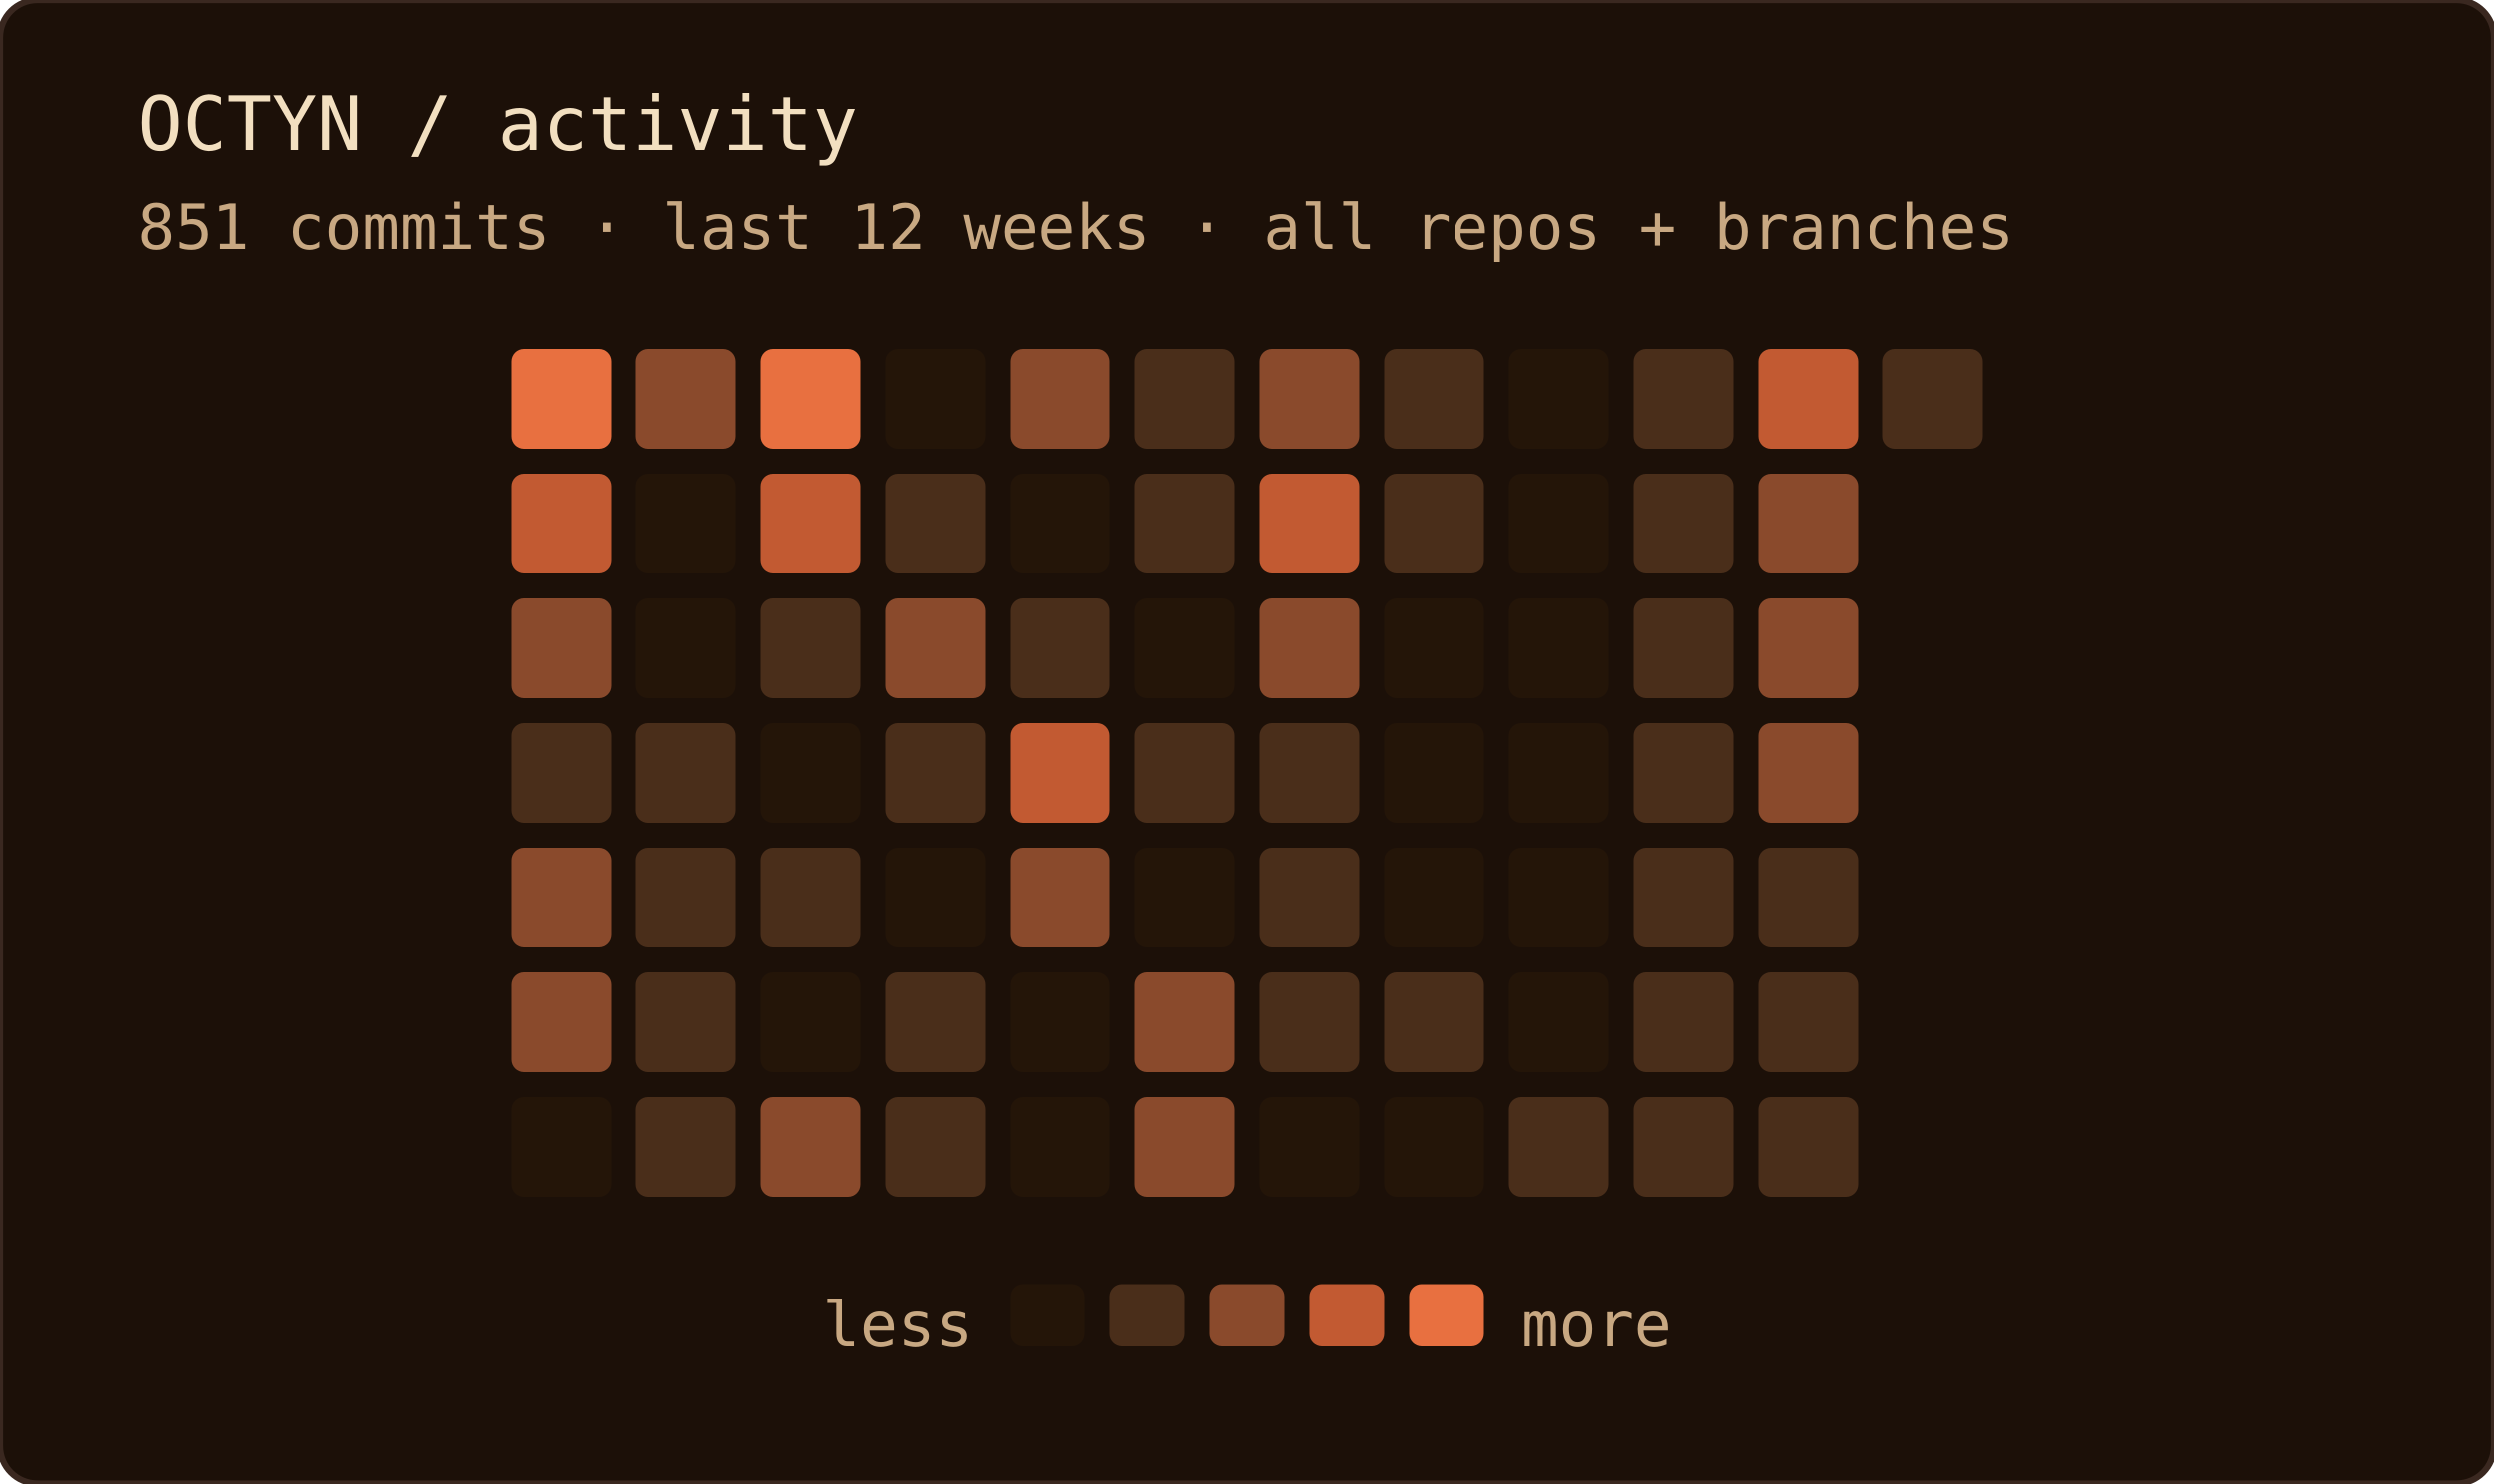
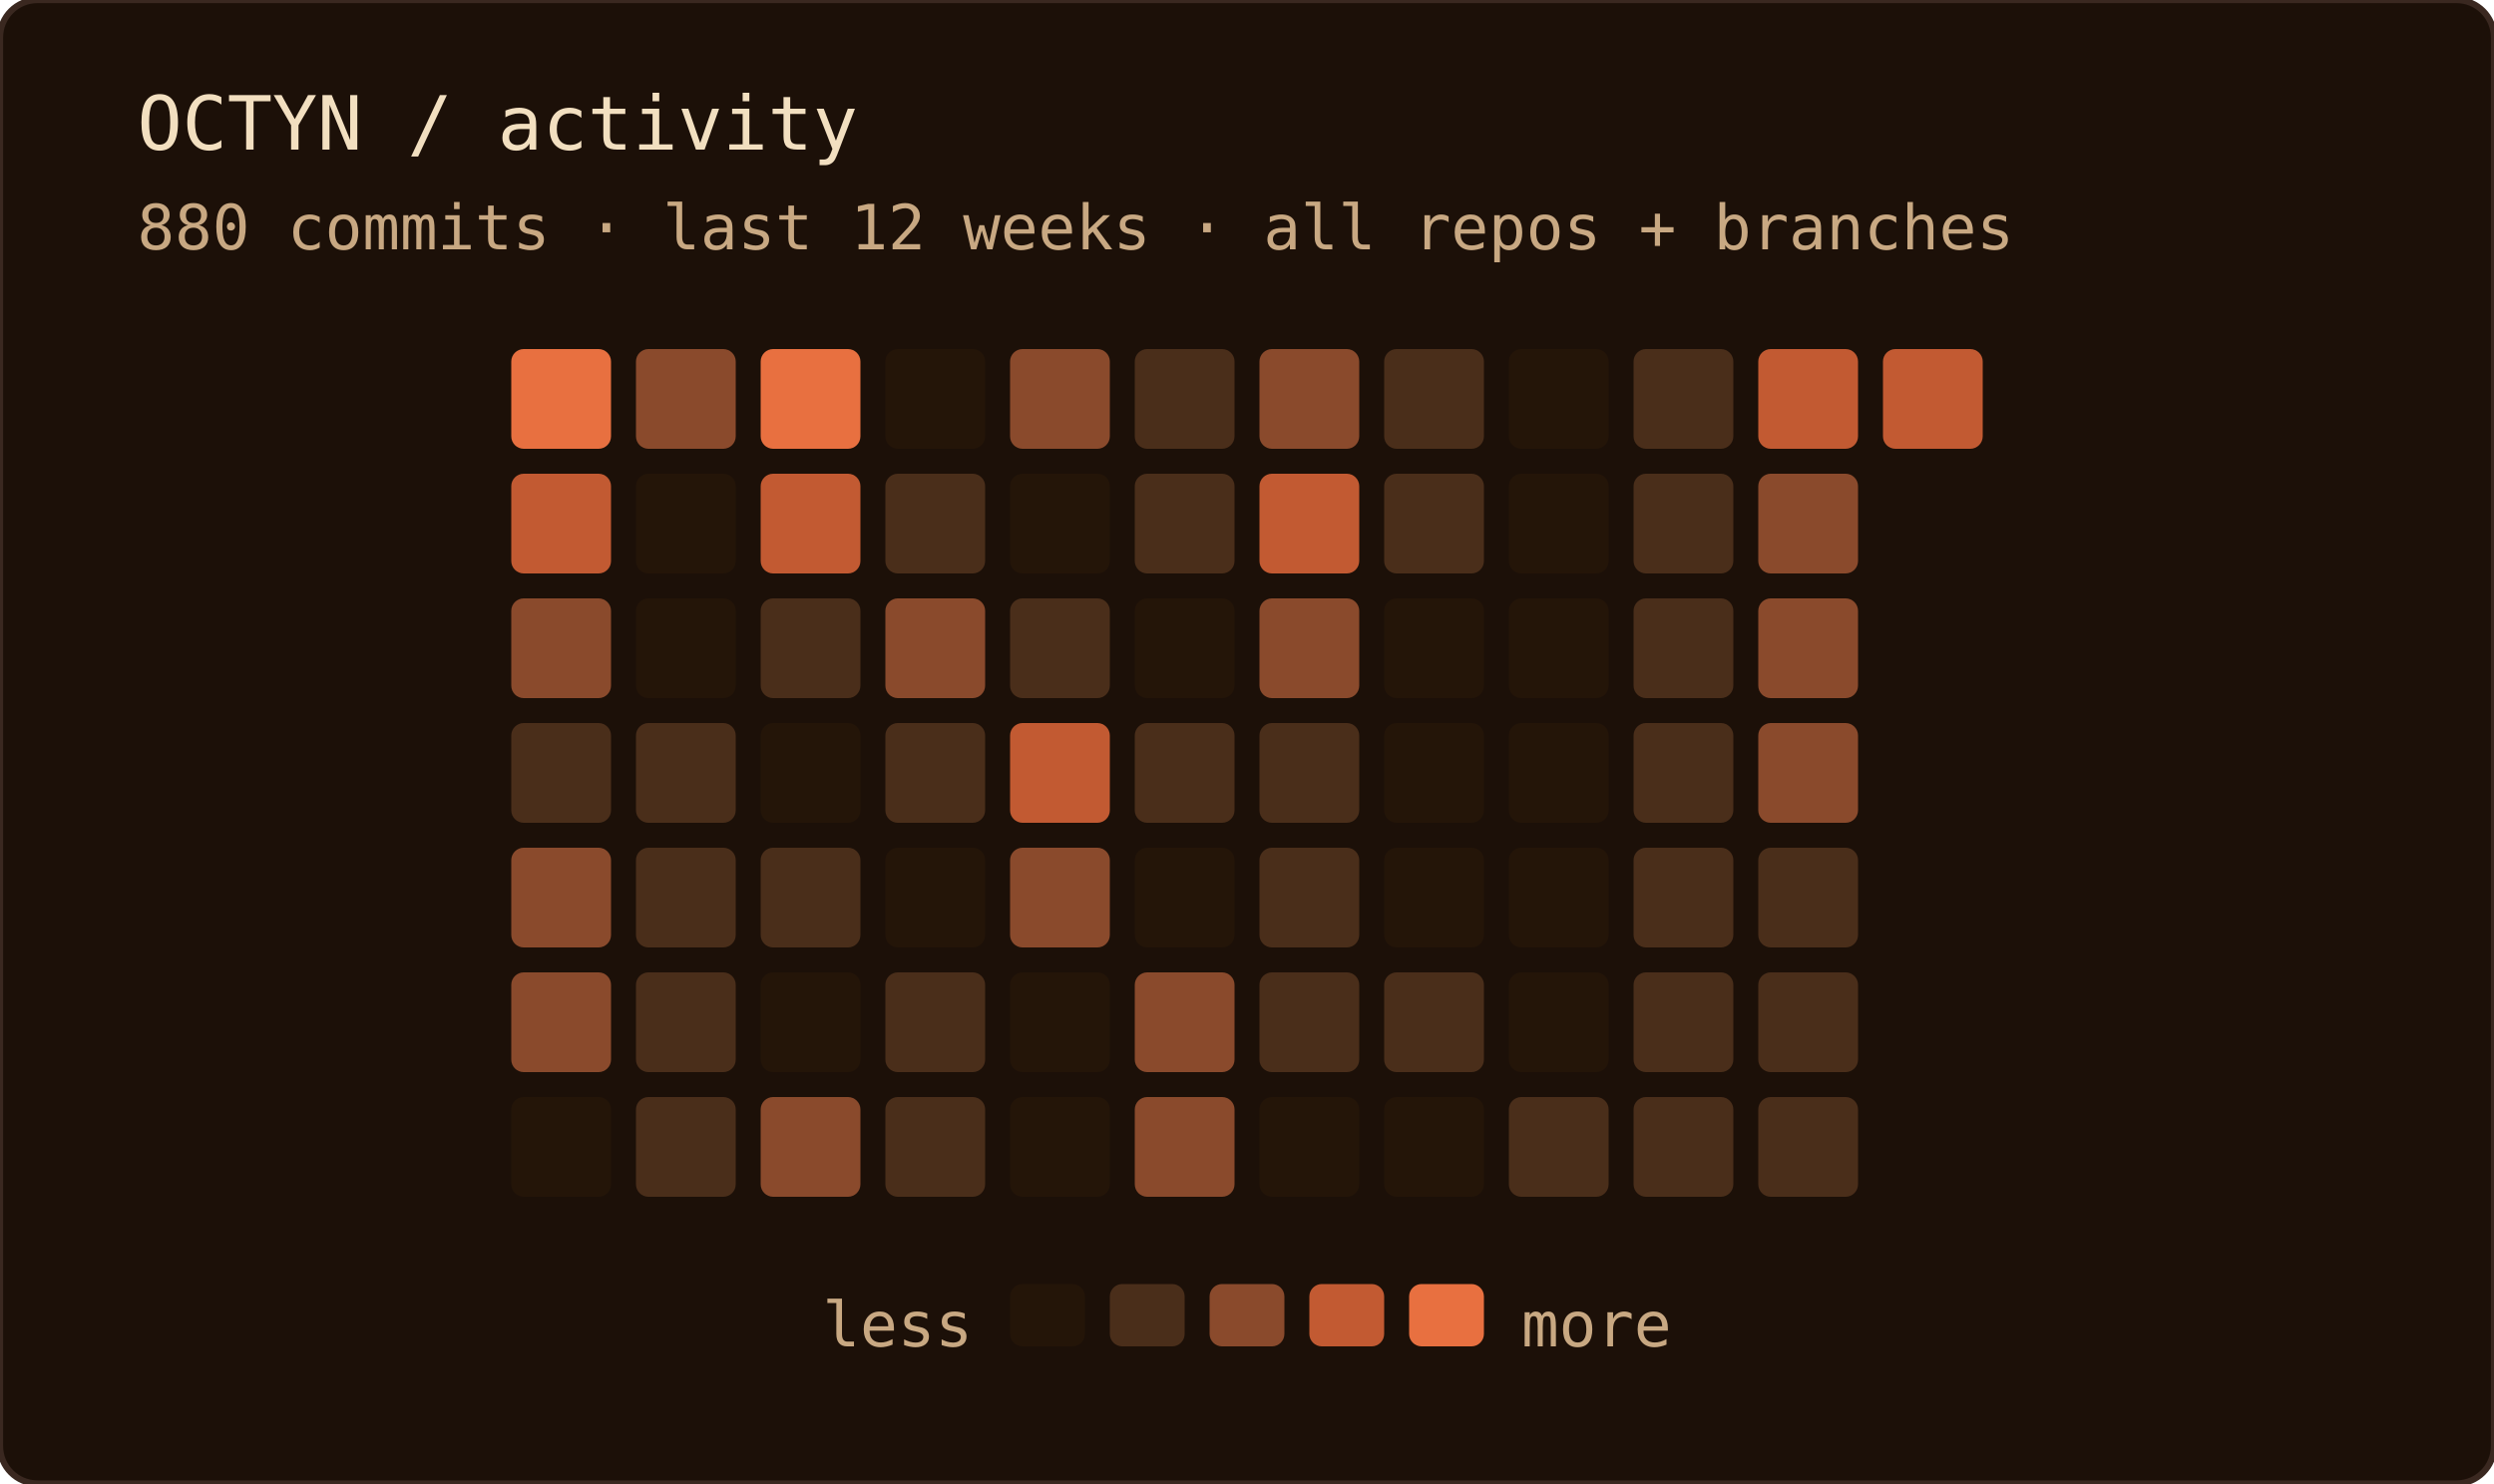
<svg xmlns="http://www.w3.org/2000/svg" width="400" height="238" role="img" aria-label="OCTYN commit activity — last 12 weeks · all repos + branches">
  <rect width="100%" height="100%" rx="6" fill="#1c1008" />
  <rect width="100%" height="100%" rx="6" fill="none" stroke="#3a2820" stroke-width="1" />
  <text x="22" y="24" font-family="'JetBrains Mono', 'Fira Code', ui-monospace, SFMono-Regular, Menlo, monospace" font-size="12" fill="#f2dfc0">OCTYN / activity</text>
-   <text x="22" y="40" font-family="'JetBrains Mono', 'Fira Code', ui-monospace, SFMono-Regular, Menlo, monospace" font-size="10" fill="#c8a882">851 commits · last 12 weeks · all repos + branches</text>
+   <text x="22" y="40" font-family="'JetBrains Mono', 'Fira Code', ui-monospace, SFMono-Regular, Menlo, monospace" font-size="10" fill="#c8a882">880 commits · last 12 weeks · all repos + branches</text>
  <rect x="82" y="56" width="16" height="16" rx="2" fill="#e87040" />
  <rect x="82" y="76" width="16" height="16" rx="2" fill="#c25a32" />
  <rect x="82" y="96" width="16" height="16" rx="2" fill="#8a4a2c" />
  <rect x="82" y="116" width="16" height="16" rx="2" fill="#4a2e1a" />
  <rect x="82" y="136" width="16" height="16" rx="2" fill="#8a4a2c" />
  <rect x="82" y="156" width="16" height="16" rx="2" fill="#8a4a2c" />
  <rect x="82" y="176" width="16" height="16" rx="2" fill="#241508" />
  <rect x="102" y="56" width="16" height="16" rx="2" fill="#8a4a2c" />
  <rect x="102" y="76" width="16" height="16" rx="2" fill="#241508" />
  <rect x="102" y="96" width="16" height="16" rx="2" fill="#241508" />
  <rect x="102" y="116" width="16" height="16" rx="2" fill="#4a2e1a" />
  <rect x="102" y="136" width="16" height="16" rx="2" fill="#4a2e1a" />
  <rect x="102" y="156" width="16" height="16" rx="2" fill="#4a2e1a" />
  <rect x="102" y="176" width="16" height="16" rx="2" fill="#4a2e1a" />
  <rect x="122" y="56" width="16" height="16" rx="2" fill="#e87040" />
  <rect x="122" y="76" width="16" height="16" rx="2" fill="#c25a32" />
  <rect x="122" y="96" width="16" height="16" rx="2" fill="#4a2e1a" />
  <rect x="122" y="116" width="16" height="16" rx="2" fill="#241508" />
  <rect x="122" y="136" width="16" height="16" rx="2" fill="#4a2e1a" />
  <rect x="122" y="156" width="16" height="16" rx="2" fill="#241508" />
  <rect x="122" y="176" width="16" height="16" rx="2" fill="#8a4a2c" />
  <rect x="142" y="56" width="16" height="16" rx="2" fill="#241508" />
  <rect x="142" y="76" width="16" height="16" rx="2" fill="#4a2e1a" />
  <rect x="142" y="96" width="16" height="16" rx="2" fill="#8a4a2c" />
  <rect x="142" y="116" width="16" height="16" rx="2" fill="#4a2e1a" />
  <rect x="142" y="136" width="16" height="16" rx="2" fill="#241508" />
  <rect x="142" y="156" width="16" height="16" rx="2" fill="#4a2e1a" />
  <rect x="142" y="176" width="16" height="16" rx="2" fill="#4a2e1a" />
  <rect x="162" y="56" width="16" height="16" rx="2" fill="#8a4a2c" />
  <rect x="162" y="76" width="16" height="16" rx="2" fill="#241508" />
  <rect x="162" y="96" width="16" height="16" rx="2" fill="#4a2e1a" />
  <rect x="162" y="116" width="16" height="16" rx="2" fill="#c25a32" />
  <rect x="162" y="136" width="16" height="16" rx="2" fill="#8a4a2c" />
  <rect x="162" y="156" width="16" height="16" rx="2" fill="#241508" />
  <rect x="162" y="176" width="16" height="16" rx="2" fill="#241508" />
  <rect x="182" y="56" width="16" height="16" rx="2" fill="#4a2e1a" />
  <rect x="182" y="76" width="16" height="16" rx="2" fill="#4a2e1a" />
  <rect x="182" y="96" width="16" height="16" rx="2" fill="#241508" />
  <rect x="182" y="116" width="16" height="16" rx="2" fill="#4a2e1a" />
  <rect x="182" y="136" width="16" height="16" rx="2" fill="#241508" />
  <rect x="182" y="156" width="16" height="16" rx="2" fill="#8a4a2c" />
  <rect x="182" y="176" width="16" height="16" rx="2" fill="#8a4a2c" />
  <rect x="202" y="56" width="16" height="16" rx="2" fill="#8a4a2c" />
  <rect x="202" y="76" width="16" height="16" rx="2" fill="#c25a32" />
  <rect x="202" y="96" width="16" height="16" rx="2" fill="#8a4a2c" />
  <rect x="202" y="116" width="16" height="16" rx="2" fill="#4a2e1a" />
  <rect x="202" y="136" width="16" height="16" rx="2" fill="#4a2e1a" />
  <rect x="202" y="156" width="16" height="16" rx="2" fill="#4a2e1a" />
  <rect x="202" y="176" width="16" height="16" rx="2" fill="#241508" />
  <rect x="222" y="56" width="16" height="16" rx="2" fill="#4a2e1a" />
  <rect x="222" y="76" width="16" height="16" rx="2" fill="#4a2e1a" />
  <rect x="222" y="96" width="16" height="16" rx="2" fill="#241508" />
  <rect x="222" y="116" width="16" height="16" rx="2" fill="#241508" />
  <rect x="222" y="136" width="16" height="16" rx="2" fill="#241508" />
  <rect x="222" y="156" width="16" height="16" rx="2" fill="#4a2e1a" />
  <rect x="222" y="176" width="16" height="16" rx="2" fill="#241508" />
  <rect x="242" y="56" width="16" height="16" rx="2" fill="#241508" />
  <rect x="242" y="76" width="16" height="16" rx="2" fill="#241508" />
  <rect x="242" y="96" width="16" height="16" rx="2" fill="#241508" />
  <rect x="242" y="116" width="16" height="16" rx="2" fill="#241508" />
  <rect x="242" y="136" width="16" height="16" rx="2" fill="#241508" />
  <rect x="242" y="156" width="16" height="16" rx="2" fill="#241508" />
  <rect x="242" y="176" width="16" height="16" rx="2" fill="#4a2e1a" />
  <rect x="262" y="56" width="16" height="16" rx="2" fill="#4a2e1a" />
  <rect x="262" y="76" width="16" height="16" rx="2" fill="#4a2e1a" />
  <rect x="262" y="96" width="16" height="16" rx="2" fill="#4a2e1a" />
  <rect x="262" y="116" width="16" height="16" rx="2" fill="#4a2e1a" />
  <rect x="262" y="136" width="16" height="16" rx="2" fill="#4a2e1a" />
  <rect x="262" y="156" width="16" height="16" rx="2" fill="#4a2e1a" />
  <rect x="262" y="176" width="16" height="16" rx="2" fill="#4a2e1a" />
  <rect x="282" y="56" width="16" height="16" rx="2" fill="#c25a32" />
  <rect x="282" y="76" width="16" height="16" rx="2" fill="#8a4a2c" />
  <rect x="282" y="96" width="16" height="16" rx="2" fill="#8a4a2c" />
  <rect x="282" y="116" width="16" height="16" rx="2" fill="#8a4a2c" />
  <rect x="282" y="136" width="16" height="16" rx="2" fill="#4a2e1a" />
  <rect x="282" y="156" width="16" height="16" rx="2" fill="#4a2e1a" />
  <rect x="282" y="176" width="16" height="16" rx="2" fill="#4a2e1a" />
-   <rect x="302" y="56" width="16" height="16" rx="2" fill="#4a2e1a" />
+   <rect x="302" y="56" width="16" height="16" rx="2" fill="#c25a32" />
  <text x="156" y="216" text-anchor="end" font-family="'JetBrains Mono', 'Fira Code', ui-monospace, SFMono-Regular, Menlo, monospace" font-size="10" fill="#c8a882">less</text>
  <rect x="162" y="206" width="12" height="10" rx="2" fill="#241508" />
  <rect x="178" y="206" width="12" height="10" rx="2" fill="#4a2e1a" />
  <rect x="194" y="206" width="12" height="10" rx="2" fill="#8a4a2c" />
  <rect x="210" y="206" width="12" height="10" rx="2" fill="#c25a32" />
  <rect x="226" y="206" width="12" height="10" rx="2" fill="#e87040" />
  <text x="244" y="216" font-family="'JetBrains Mono', 'Fira Code', ui-monospace, SFMono-Regular, Menlo, monospace" font-size="10" fill="#c8a882">more</text>
</svg>
